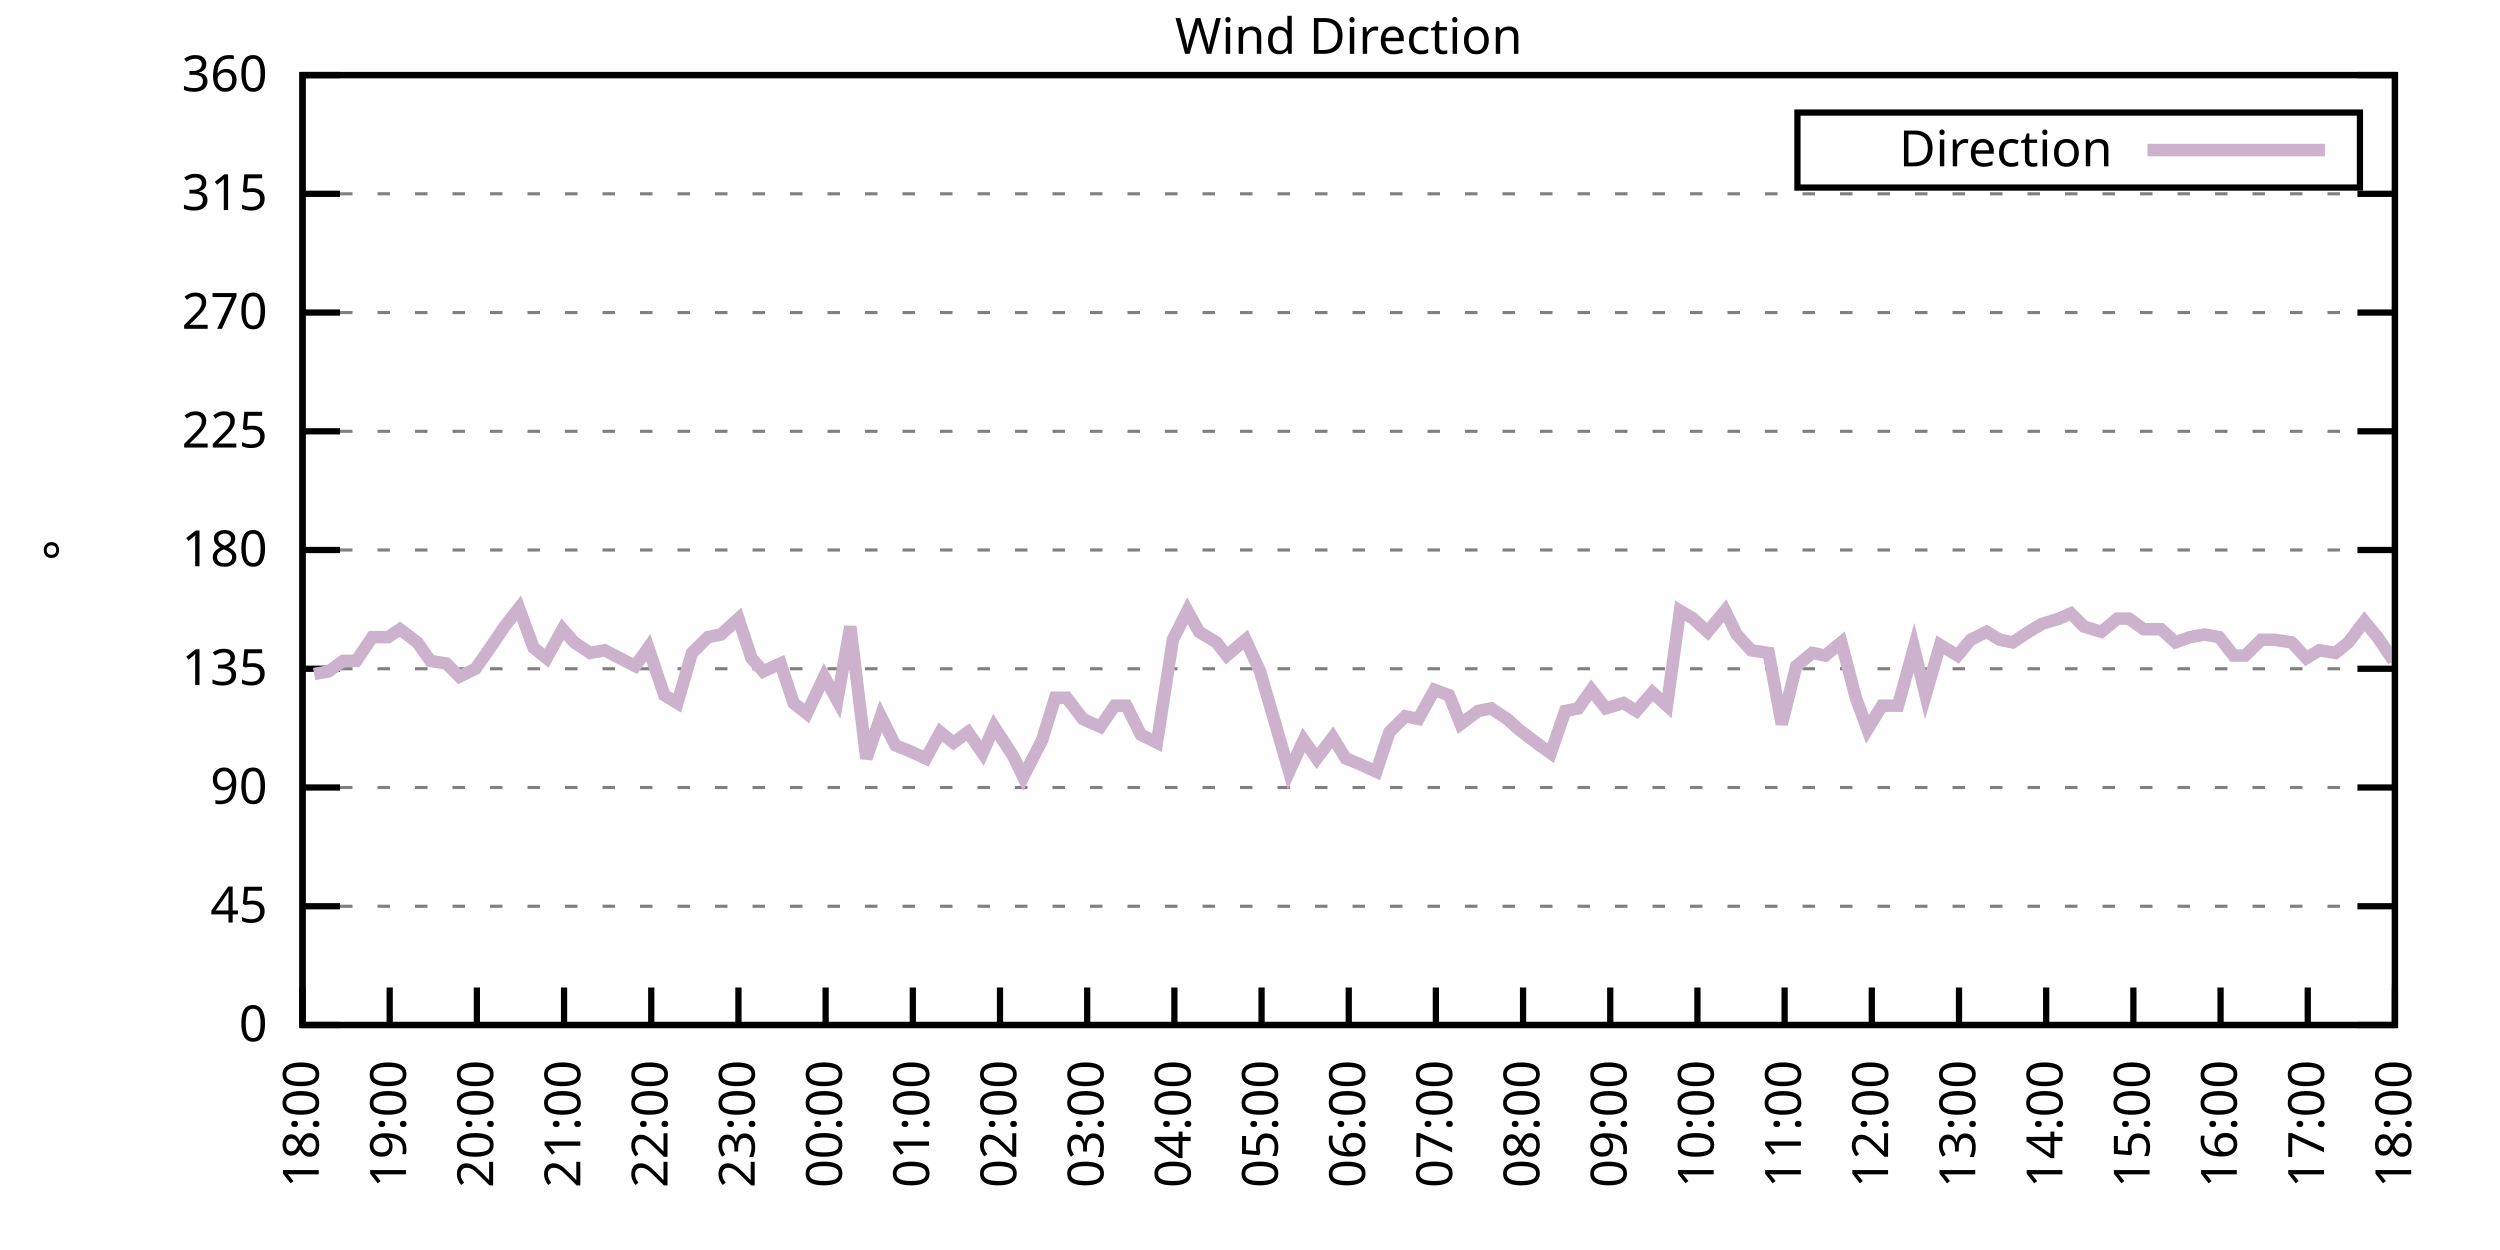
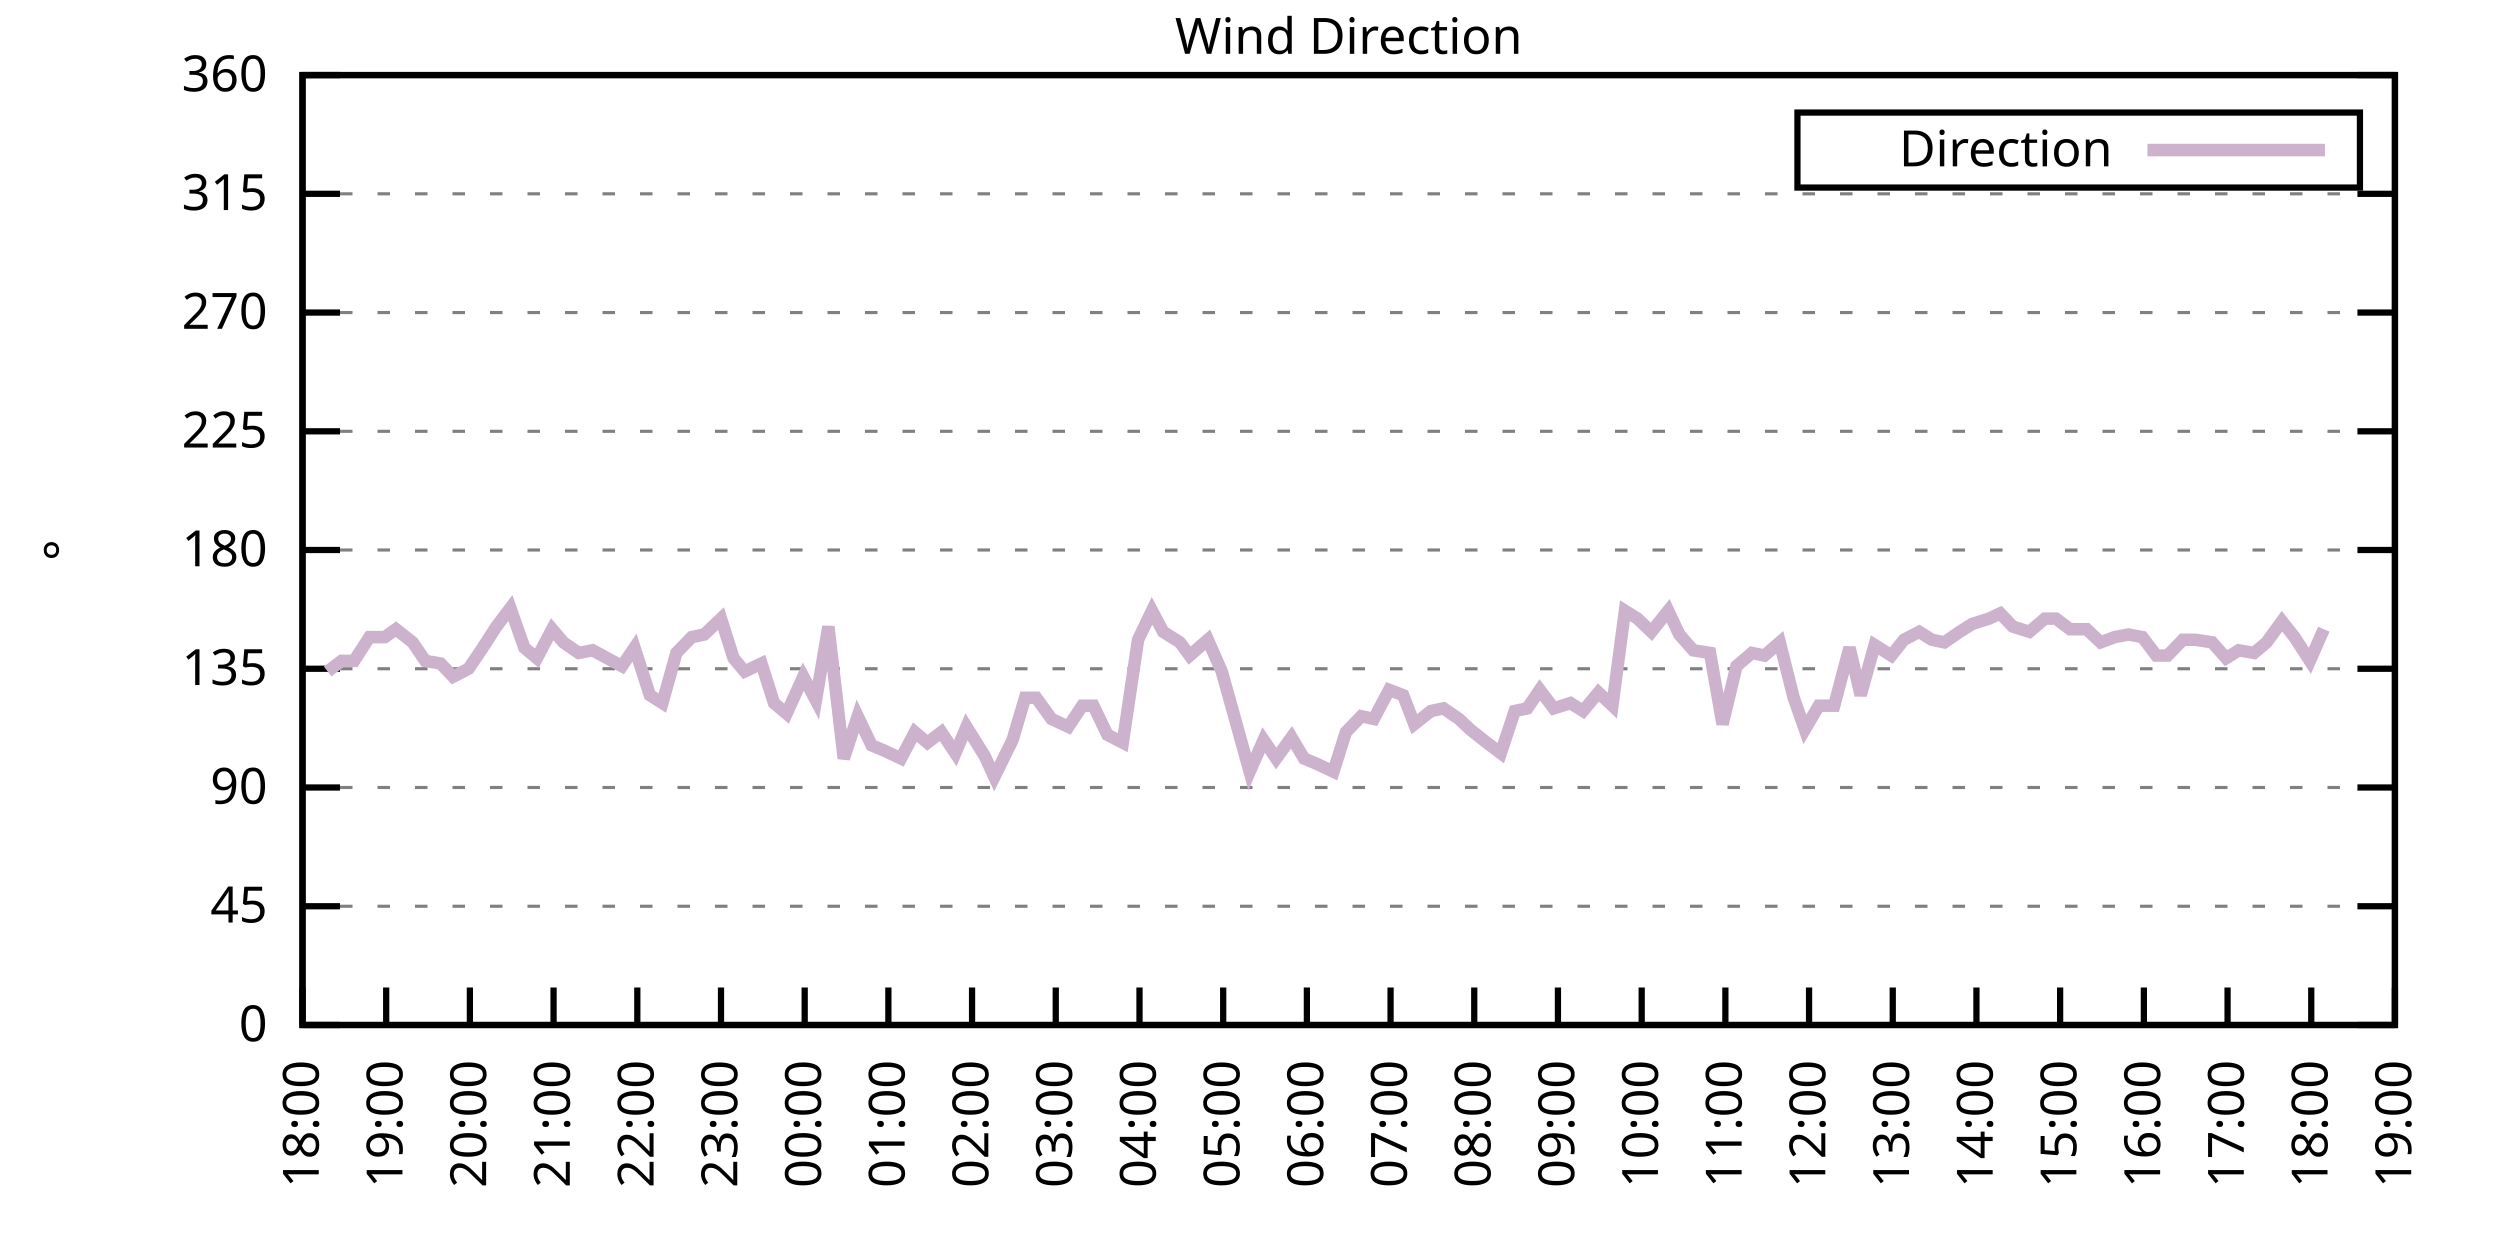
<svg xmlns="http://www.w3.org/2000/svg" xmlns:xlink="http://www.w3.org/1999/xlink" width="400" height="200" viewBox="0 0 400 200">
  <g id="gnuplot_canvas">
    <rect x="0" y="0" width="400" height="200" fill="none" />
    <defs>
      <circle id="gpDot" r="0.5" stroke-width="0.5" stroke="currentColor" />
      <path id="gpPt0" stroke-width="0.333" stroke="currentColor" d="M-1,0 h2 M0,-1 v2" />
      <path id="gpPt1" stroke-width="0.333" stroke="currentColor" d="M-1,-1 L1,1 M1,-1 L-1,1" />
      <path id="gpPt2" stroke-width="0.333" stroke="currentColor" d="M-1,0 L1,0 M0,-1 L0,1 M-1,-1 L1,1 M-1,1 L1,-1" />
      <rect id="gpPt3" stroke-width="0.333" stroke="currentColor" x="-1" y="-1" width="2" height="2" />
      <rect id="gpPt4" stroke-width="0.333" stroke="currentColor" fill="currentColor" x="-1" y="-1" width="2" height="2" />
      <circle id="gpPt5" stroke-width="0.333" stroke="currentColor" cx="0" cy="0" r="1" />
      <use xlink:href="#gpPt5" id="gpPt6" fill="currentColor" stroke="none" />
      <path id="gpPt7" stroke-width="0.333" stroke="currentColor" d="M0,-1.33 L-1.33,0.67 L1.33,0.67 z" />
      <use xlink:href="#gpPt7" id="gpPt8" fill="currentColor" stroke="none" />
      <use xlink:href="#gpPt7" id="gpPt9" stroke="currentColor" transform="rotate(180)" />
      <use xlink:href="#gpPt9" id="gpPt10" fill="currentColor" stroke="none" />
      <use xlink:href="#gpPt3" id="gpPt11" stroke="currentColor" transform="rotate(45)" />
      <use xlink:href="#gpPt11" id="gpPt12" fill="currentColor" stroke="none" />
      <path id="gpPt13" stroke-width="0.333" stroke="currentColor" d="M0,1.330 L1.265,0.411 L0.782,-1.067 L-0.782,-1.076 L-1.265,0.411 z" />
      <use xlink:href="#gpPt13" id="gpPt14" fill="currentColor" stroke="none" />
      <filter id="textbox" filterUnits="objectBoundingBox" x="0" y="0" height="1" width="1">
        <feFlood flood-color="white" flood-opacity="1" result="bgnd" />
        <feComposite in="SourceGraphic" in2="bgnd" operator="atop" />
      </filter>
      <filter id="greybox" filterUnits="objectBoundingBox" x="0" y="0" height="1" width="1">
        <feFlood flood-color="lightgrey" flood-opacity="1" result="grey" />
        <feComposite in="SourceGraphic" in2="grey" operator="atop" />
      </filter>
    </defs>
    <g fill="none" color="white" stroke="currentColor" stroke-width="1.00" stroke-linecap="butt" stroke-linejoin="miter">
</g>
    <g fill="none" color="black" stroke="currentColor" stroke-width="1.00" stroke-linecap="butt" stroke-linejoin="miter">
      <g stroke="none" shape-rendering="crispEdges">
        <polygon fill="rgb(255, 255, 255)" points="48.40,164.00 383.18,164.00 383.18,12.02 48.40,12.02 " />
      </g>
    </g>
    <g fill="none" color="black" stroke="currentColor" stroke-width="1.00" stroke-linecap="butt" stroke-linejoin="miter">
</g>
    <g fill="none" color="black" stroke="black" stroke-width="0.50" stroke-linecap="butt" stroke-linejoin="miter">
</g>
    <g fill="none" color="gray" stroke="currentColor" stroke-width="0.50" stroke-linecap="butt" stroke-linejoin="miter">
      <path stroke="gray" stroke-dasharray="2,4" class="gridline" d="M48.40,164.00 L383.19,164.00  " />
    </g>
    <g fill="none" color="gray" stroke="gray" stroke-width="1.00" stroke-linecap="butt" stroke-linejoin="miter">
</g>
    <g fill="none" color="black" stroke="currentColor" stroke-width="1.00" stroke-linecap="butt" stroke-linejoin="miter">
      <path stroke="black" d="M48.40,164.00 L54.40,164.00 M383.19,164.00 L377.19,164.00  " />
      <g transform="translate(42.80,166.60)" stroke="none" fill="black" font-family="Sans" font-size="8.00" text-anchor="end">
        <text>
          <tspan font-family="Sans"> 0</tspan>
        </text>
      </g>
    </g>
    <g fill="none" color="black" stroke="currentColor" stroke-width="1.00" stroke-linecap="butt" stroke-linejoin="miter">
</g>
    <g fill="none" color="black" stroke="black" stroke-width="0.50" stroke-linecap="butt" stroke-linejoin="miter">
</g>
    <g fill="none" color="gray" stroke="currentColor" stroke-width="0.50" stroke-linecap="butt" stroke-linejoin="miter">
      <path stroke="gray" stroke-dasharray="2,4" class="gridline" d="M48.40,145.00 L383.19,145.00  " />
    </g>
    <g fill="none" color="gray" stroke="gray" stroke-width="1.00" stroke-linecap="butt" stroke-linejoin="miter">
</g>
    <g fill="none" color="black" stroke="currentColor" stroke-width="1.00" stroke-linecap="butt" stroke-linejoin="miter">
      <path stroke="black" d="M48.40,145.00 L54.40,145.00 M383.19,145.00 L377.19,145.00  " />
      <g transform="translate(42.80,147.60)" stroke="none" fill="black" font-family="Sans" font-size="8.00" text-anchor="end">
        <text>
          <tspan font-family="Sans"> 45</tspan>
        </text>
      </g>
    </g>
    <g fill="none" color="black" stroke="currentColor" stroke-width="1.00" stroke-linecap="butt" stroke-linejoin="miter">
</g>
    <g fill="none" color="black" stroke="black" stroke-width="0.50" stroke-linecap="butt" stroke-linejoin="miter">
</g>
    <g fill="none" color="gray" stroke="currentColor" stroke-width="0.50" stroke-linecap="butt" stroke-linejoin="miter">
      <path stroke="gray" stroke-dasharray="2,4" class="gridline" d="M48.40,126.00 L383.19,126.00  " />
    </g>
    <g fill="none" color="gray" stroke="gray" stroke-width="1.00" stroke-linecap="butt" stroke-linejoin="miter">
</g>
    <g fill="none" color="black" stroke="currentColor" stroke-width="1.00" stroke-linecap="butt" stroke-linejoin="miter">
      <path stroke="black" d="M48.40,126.00 L54.40,126.00 M383.19,126.00 L377.19,126.00  " />
      <g transform="translate(42.80,128.60)" stroke="none" fill="black" font-family="Sans" font-size="8.00" text-anchor="end">
        <text>
          <tspan font-family="Sans"> 90</tspan>
        </text>
      </g>
    </g>
    <g fill="none" color="black" stroke="currentColor" stroke-width="1.00" stroke-linecap="butt" stroke-linejoin="miter">
</g>
    <g fill="none" color="black" stroke="black" stroke-width="0.50" stroke-linecap="butt" stroke-linejoin="miter">
</g>
    <g fill="none" color="gray" stroke="currentColor" stroke-width="0.50" stroke-linecap="butt" stroke-linejoin="miter">
      <path stroke="gray" stroke-dasharray="2,4" class="gridline" d="M48.40,107.00 L383.19,107.00  " />
    </g>
    <g fill="none" color="gray" stroke="gray" stroke-width="1.00" stroke-linecap="butt" stroke-linejoin="miter">
</g>
    <g fill="none" color="black" stroke="currentColor" stroke-width="1.00" stroke-linecap="butt" stroke-linejoin="miter">
      <path stroke="black" d="M48.40,107.00 L54.40,107.00 M383.19,107.00 L377.19,107.00  " />
      <g transform="translate(42.80,109.60)" stroke="none" fill="black" font-family="Sans" font-size="8.00" text-anchor="end">
        <text>
          <tspan font-family="Sans"> 135</tspan>
        </text>
      </g>
    </g>
    <g fill="none" color="black" stroke="currentColor" stroke-width="1.00" stroke-linecap="butt" stroke-linejoin="miter">
</g>
    <g fill="none" color="black" stroke="black" stroke-width="0.50" stroke-linecap="butt" stroke-linejoin="miter">
</g>
    <g fill="none" color="gray" stroke="currentColor" stroke-width="0.50" stroke-linecap="butt" stroke-linejoin="miter">
      <path stroke="gray" stroke-dasharray="2,4" class="gridline" d="M48.40,88.00 L383.19,88.00  " />
    </g>
    <g fill="none" color="gray" stroke="gray" stroke-width="1.00" stroke-linecap="butt" stroke-linejoin="miter">
</g>
    <g fill="none" color="black" stroke="currentColor" stroke-width="1.00" stroke-linecap="butt" stroke-linejoin="miter">
      <path stroke="black" d="M48.40,88.00 L54.40,88.00 M383.19,88.00 L377.19,88.00  " />
      <g transform="translate(42.80,90.60)" stroke="none" fill="black" font-family="Sans" font-size="8.00" text-anchor="end">
        <text>
          <tspan font-family="Sans"> 180</tspan>
        </text>
      </g>
    </g>
    <g fill="none" color="black" stroke="currentColor" stroke-width="1.00" stroke-linecap="butt" stroke-linejoin="miter">
</g>
    <g fill="none" color="black" stroke="black" stroke-width="0.50" stroke-linecap="butt" stroke-linejoin="miter">
</g>
    <g fill="none" color="gray" stroke="currentColor" stroke-width="0.50" stroke-linecap="butt" stroke-linejoin="miter">
      <path stroke="gray" stroke-dasharray="2,4" class="gridline" d="M48.40,69.01 L383.19,69.01  " />
    </g>
    <g fill="none" color="gray" stroke="gray" stroke-width="1.00" stroke-linecap="butt" stroke-linejoin="miter">
</g>
    <g fill="none" color="black" stroke="currentColor" stroke-width="1.00" stroke-linecap="butt" stroke-linejoin="miter">
      <path stroke="black" d="M48.40,69.01 L54.40,69.01 M383.19,69.01 L377.19,69.01  " />
      <g transform="translate(42.80,71.61)" stroke="none" fill="black" font-family="Sans" font-size="8.00" text-anchor="end">
        <text>
          <tspan font-family="Sans"> 225</tspan>
        </text>
      </g>
    </g>
    <g fill="none" color="black" stroke="currentColor" stroke-width="1.00" stroke-linecap="butt" stroke-linejoin="miter">
</g>
    <g fill="none" color="black" stroke="black" stroke-width="0.50" stroke-linecap="butt" stroke-linejoin="miter">
</g>
    <g fill="none" color="gray" stroke="currentColor" stroke-width="0.50" stroke-linecap="butt" stroke-linejoin="miter">
      <path stroke="gray" stroke-dasharray="2,4" class="gridline" d="M48.40,50.01 L383.19,50.01  " />
    </g>
    <g fill="none" color="gray" stroke="gray" stroke-width="1.00" stroke-linecap="butt" stroke-linejoin="miter">
</g>
    <g fill="none" color="black" stroke="currentColor" stroke-width="1.00" stroke-linecap="butt" stroke-linejoin="miter">
      <path stroke="black" d="M48.40,50.01 L54.40,50.01 M383.19,50.01 L377.19,50.01  " />
      <g transform="translate(42.80,52.61)" stroke="none" fill="black" font-family="Sans" font-size="8.00" text-anchor="end">
        <text>
          <tspan font-family="Sans"> 270</tspan>
        </text>
      </g>
    </g>
    <g fill="none" color="black" stroke="currentColor" stroke-width="1.00" stroke-linecap="butt" stroke-linejoin="miter">
</g>
    <g fill="none" color="black" stroke="black" stroke-width="0.50" stroke-linecap="butt" stroke-linejoin="miter">
</g>
    <g fill="none" color="gray" stroke="currentColor" stroke-width="0.50" stroke-linecap="butt" stroke-linejoin="miter">
      <path stroke="gray" stroke-dasharray="2,4" class="gridline" d="M48.40,31.01 L383.19,31.01  " />
    </g>
    <g fill="none" color="gray" stroke="gray" stroke-width="1.00" stroke-linecap="butt" stroke-linejoin="miter">
</g>
    <g fill="none" color="black" stroke="currentColor" stroke-width="1.00" stroke-linecap="butt" stroke-linejoin="miter">
      <path stroke="black" d="M48.40,31.01 L54.40,31.01 M383.19,31.01 L377.19,31.01  " />
      <g transform="translate(42.80,33.61)" stroke="none" fill="black" font-family="Sans" font-size="8.00" text-anchor="end">
        <text>
          <tspan font-family="Sans"> 315</tspan>
        </text>
      </g>
    </g>
    <g fill="none" color="black" stroke="currentColor" stroke-width="1.00" stroke-linecap="butt" stroke-linejoin="miter">
</g>
    <g fill="none" color="black" stroke="black" stroke-width="0.50" stroke-linecap="butt" stroke-linejoin="miter">
</g>
    <g fill="none" color="gray" stroke="currentColor" stroke-width="0.50" stroke-linecap="butt" stroke-linejoin="miter">
      <path stroke="gray" stroke-dasharray="2,4" class="gridline" d="M48.40,12.01 L383.19,12.01  " />
    </g>
    <g fill="none" color="gray" stroke="gray" stroke-width="1.00" stroke-linecap="butt" stroke-linejoin="miter">
</g>
    <g fill="none" color="black" stroke="currentColor" stroke-width="1.00" stroke-linecap="butt" stroke-linejoin="miter">
      <path stroke="black" d="M48.40,12.01 L54.40,12.01 M383.19,12.01 L377.19,12.01  " />
      <g transform="translate(42.80,14.61)" stroke="none" fill="black" font-family="Sans" font-size="8.00" text-anchor="end">
        <text>
          <tspan font-family="Sans"> 360</tspan>
        </text>
      </g>
    </g>
    <g fill="none" color="black" stroke="currentColor" stroke-width="1.00" stroke-linecap="butt" stroke-linejoin="miter">
      <path stroke="black" d="M48.40,164.00 L48.40,158.00  " />
      <g transform="translate(51.00,169.60) rotate(270.00)" stroke="none" fill="black" font-family="Sans" font-size="8.00" text-anchor="end">
        <text>
          <tspan font-family="Sans">18:00</tspan>
        </text>
      </g>
    </g>
    <g fill="none" color="black" stroke="currentColor" stroke-width="1.00" stroke-linecap="butt" stroke-linejoin="miter">
-       <path stroke="black" d="M62.35,164.00 L62.35,158.00  " />
-       <g transform="translate(64.95,169.60) rotate(270.00)" stroke="none" fill="black" font-family="Sans" font-size="8.00" text-anchor="end">
+       <path stroke="black" d="M61.79,164.00 L61.79,158.00  " />
+       <g transform="translate(64.39,169.60) rotate(270.00)" stroke="none" fill="black" font-family="Sans" font-size="8.00" text-anchor="end">
        <text>
          <tspan font-family="Sans">19:00</tspan>
        </text>
      </g>
    </g>
    <g fill="none" color="black" stroke="currentColor" stroke-width="1.00" stroke-linecap="butt" stroke-linejoin="miter">
-       <path stroke="black" d="M76.30,164.00 L76.30,158.00  " />
-       <g transform="translate(78.90,169.60) rotate(270.00)" stroke="none" fill="black" font-family="Sans" font-size="8.00" text-anchor="end">
+       <path stroke="black" d="M75.18,164.00 L75.18,158.00  " />
+       <g transform="translate(77.78,169.60) rotate(270.00)" stroke="none" fill="black" font-family="Sans" font-size="8.00" text-anchor="end">
        <text>
          <tspan font-family="Sans">20:00</tspan>
        </text>
      </g>
    </g>
    <g fill="none" color="black" stroke="currentColor" stroke-width="1.00" stroke-linecap="butt" stroke-linejoin="miter">
-       <path stroke="black" d="M90.25,164.00 L90.25,158.00  " />
-       <g transform="translate(92.85,169.60) rotate(270.00)" stroke="none" fill="black" font-family="Sans" font-size="8.00" text-anchor="end">
+       <path stroke="black" d="M88.57,164.00 L88.57,158.00  " />
+       <g transform="translate(91.17,169.60) rotate(270.00)" stroke="none" fill="black" font-family="Sans" font-size="8.00" text-anchor="end">
        <text>
          <tspan font-family="Sans">21:00</tspan>
        </text>
      </g>
    </g>
    <g fill="none" color="black" stroke="currentColor" stroke-width="1.00" stroke-linecap="butt" stroke-linejoin="miter">
-       <path stroke="black" d="M104.20,164.00 L104.20,158.00  " />
-       <g transform="translate(106.80,169.60) rotate(270.00)" stroke="none" fill="black" font-family="Sans" font-size="8.00" text-anchor="end">
+       <path stroke="black" d="M101.97,164.00 L101.97,158.00  " />
+       <g transform="translate(104.57,169.60) rotate(270.00)" stroke="none" fill="black" font-family="Sans" font-size="8.00" text-anchor="end">
        <text>
          <tspan font-family="Sans">22:00</tspan>
        </text>
      </g>
    </g>
    <g fill="none" color="black" stroke="currentColor" stroke-width="1.00" stroke-linecap="butt" stroke-linejoin="miter">
-       <path stroke="black" d="M118.15,164.00 L118.15,158.00  " />
-       <g transform="translate(120.75,169.60) rotate(270.00)" stroke="none" fill="black" font-family="Sans" font-size="8.00" text-anchor="end">
+       <path stroke="black" d="M115.36,164.00 L115.36,158.00  " />
+       <g transform="translate(117.96,169.60) rotate(270.00)" stroke="none" fill="black" font-family="Sans" font-size="8.00" text-anchor="end">
        <text>
          <tspan font-family="Sans">23:00</tspan>
        </text>
      </g>
    </g>
    <g fill="none" color="black" stroke="currentColor" stroke-width="1.00" stroke-linecap="butt" stroke-linejoin="miter">
-       <path stroke="black" d="M132.10,164.00 L132.10,158.00  " />
-       <g transform="translate(134.70,169.60) rotate(270.00)" stroke="none" fill="black" font-family="Sans" font-size="8.00" text-anchor="end">
+       <path stroke="black" d="M128.75,164.00 L128.75,158.00  " />
+       <g transform="translate(131.35,169.60) rotate(270.00)" stroke="none" fill="black" font-family="Sans" font-size="8.00" text-anchor="end">
        <text>
          <tspan font-family="Sans">00:00</tspan>
        </text>
      </g>
    </g>
    <g fill="none" color="black" stroke="currentColor" stroke-width="1.00" stroke-linecap="butt" stroke-linejoin="miter">
-       <path stroke="black" d="M146.05,164.00 L146.05,158.00  " />
-       <g transform="translate(148.65,169.60) rotate(270.00)" stroke="none" fill="black" font-family="Sans" font-size="8.00" text-anchor="end">
+       <path stroke="black" d="M142.14,164.00 L142.14,158.00  " />
+       <g transform="translate(144.74,169.60) rotate(270.00)" stroke="none" fill="black" font-family="Sans" font-size="8.00" text-anchor="end">
        <text>
          <tspan font-family="Sans">01:00</tspan>
        </text>
      </g>
    </g>
    <g fill="none" color="black" stroke="currentColor" stroke-width="1.00" stroke-linecap="butt" stroke-linejoin="miter">
-       <path stroke="black" d="M160.00,164.00 L160.00,158.00  " />
-       <g transform="translate(162.60,169.60) rotate(270.00)" stroke="none" fill="black" font-family="Sans" font-size="8.00" text-anchor="end">
+       <path stroke="black" d="M155.53,164.00 L155.53,158.00  " />
+       <g transform="translate(158.13,169.60) rotate(270.00)" stroke="none" fill="black" font-family="Sans" font-size="8.00" text-anchor="end">
        <text>
          <tspan font-family="Sans">02:00</tspan>
        </text>
      </g>
    </g>
    <g fill="none" color="black" stroke="currentColor" stroke-width="1.00" stroke-linecap="butt" stroke-linejoin="miter">
-       <path stroke="black" d="M173.95,164.00 L173.95,158.00  " />
-       <g transform="translate(176.55,169.60) rotate(270.00)" stroke="none" fill="black" font-family="Sans" font-size="8.00" text-anchor="end">
+       <path stroke="black" d="M168.92,164.00 L168.92,158.00  " />
+       <g transform="translate(171.52,169.60) rotate(270.00)" stroke="none" fill="black" font-family="Sans" font-size="8.00" text-anchor="end">
        <text>
          <tspan font-family="Sans">03:00</tspan>
        </text>
      </g>
    </g>
    <g fill="none" color="black" stroke="currentColor" stroke-width="1.00" stroke-linecap="butt" stroke-linejoin="miter">
-       <path stroke="black" d="M187.90,164.00 L187.90,158.00  " />
-       <g transform="translate(190.50,169.60) rotate(270.00)" stroke="none" fill="black" font-family="Sans" font-size="8.00" text-anchor="end">
+       <path stroke="black" d="M182.32,164.00 L182.32,158.00  " />
+       <g transform="translate(184.92,169.60) rotate(270.00)" stroke="none" fill="black" font-family="Sans" font-size="8.00" text-anchor="end">
        <text>
          <tspan font-family="Sans">04:00</tspan>
        </text>
      </g>
    </g>
    <g fill="none" color="black" stroke="currentColor" stroke-width="1.00" stroke-linecap="butt" stroke-linejoin="miter">
-       <path stroke="black" d="M201.85,164.00 L201.85,158.00  " />
-       <g transform="translate(204.45,169.60) rotate(270.00)" stroke="none" fill="black" font-family="Sans" font-size="8.00" text-anchor="end">
+       <path stroke="black" d="M195.71,164.00 L195.71,158.00  " />
+       <g transform="translate(198.31,169.60) rotate(270.00)" stroke="none" fill="black" font-family="Sans" font-size="8.00" text-anchor="end">
        <text>
          <tspan font-family="Sans">05:00</tspan>
        </text>
      </g>
    </g>
    <g fill="none" color="black" stroke="currentColor" stroke-width="1.00" stroke-linecap="butt" stroke-linejoin="miter">
-       <path stroke="black" d="M215.80,164.00 L215.80,158.00  " />
-       <g transform="translate(218.40,169.60) rotate(270.00)" stroke="none" fill="black" font-family="Sans" font-size="8.00" text-anchor="end">
+       <path stroke="black" d="M209.10,164.00 L209.10,158.00  " />
+       <g transform="translate(211.70,169.60) rotate(270.00)" stroke="none" fill="black" font-family="Sans" font-size="8.00" text-anchor="end">
        <text>
          <tspan font-family="Sans">06:00</tspan>
        </text>
      </g>
    </g>
    <g fill="none" color="black" stroke="currentColor" stroke-width="1.00" stroke-linecap="butt" stroke-linejoin="miter">
-       <path stroke="black" d="M229.74,164.00 L229.74,158.00  " />
-       <g transform="translate(232.34,169.60) rotate(270.00)" stroke="none" fill="black" font-family="Sans" font-size="8.00" text-anchor="end">
+       <path stroke="black" d="M222.49,164.00 L222.49,158.00  " />
+       <g transform="translate(225.09,169.60) rotate(270.00)" stroke="none" fill="black" font-family="Sans" font-size="8.00" text-anchor="end">
        <text>
          <tspan font-family="Sans">07:00</tspan>
        </text>
      </g>
    </g>
    <g fill="none" color="black" stroke="currentColor" stroke-width="1.00" stroke-linecap="butt" stroke-linejoin="miter">
-       <path stroke="black" d="M243.69,164.00 L243.69,158.00  " />
-       <g transform="translate(246.29,169.60) rotate(270.00)" stroke="none" fill="black" font-family="Sans" font-size="8.00" text-anchor="end">
+       <path stroke="black" d="M235.88,164.00 L235.88,158.00  " />
+       <g transform="translate(238.48,169.60) rotate(270.00)" stroke="none" fill="black" font-family="Sans" font-size="8.00" text-anchor="end">
        <text>
          <tspan font-family="Sans">08:00</tspan>
        </text>
      </g>
    </g>
    <g fill="none" color="black" stroke="currentColor" stroke-width="1.00" stroke-linecap="butt" stroke-linejoin="miter">
-       <path stroke="black" d="M257.64,164.00 L257.64,158.00  " />
-       <g transform="translate(260.24,169.60) rotate(270.00)" stroke="none" fill="black" font-family="Sans" font-size="8.00" text-anchor="end">
+       <path stroke="black" d="M249.27,164.00 L249.27,158.00  " />
+       <g transform="translate(251.87,169.60) rotate(270.00)" stroke="none" fill="black" font-family="Sans" font-size="8.00" text-anchor="end">
        <text>
          <tspan font-family="Sans">09:00</tspan>
        </text>
      </g>
    </g>
    <g fill="none" color="black" stroke="currentColor" stroke-width="1.00" stroke-linecap="butt" stroke-linejoin="miter">
-       <path stroke="black" d="M271.59,164.00 L271.59,158.00  " />
-       <g transform="translate(274.19,169.60) rotate(270.00)" stroke="none" fill="black" font-family="Sans" font-size="8.00" text-anchor="end">
+       <path stroke="black" d="M262.67,164.00 L262.67,158.00  " />
+       <g transform="translate(265.27,169.60) rotate(270.00)" stroke="none" fill="black" font-family="Sans" font-size="8.00" text-anchor="end">
        <text>
          <tspan font-family="Sans">10:00</tspan>
        </text>
      </g>
    </g>
    <g fill="none" color="black" stroke="currentColor" stroke-width="1.00" stroke-linecap="butt" stroke-linejoin="miter">
-       <path stroke="black" d="M285.54,164.00 L285.54,158.00  " />
-       <g transform="translate(288.14,169.60) rotate(270.00)" stroke="none" fill="black" font-family="Sans" font-size="8.00" text-anchor="end">
+       <path stroke="black" d="M276.06,164.00 L276.06,158.00  " />
+       <g transform="translate(278.66,169.60) rotate(270.00)" stroke="none" fill="black" font-family="Sans" font-size="8.00" text-anchor="end">
        <text>
          <tspan font-family="Sans">11:00</tspan>
        </text>
      </g>
    </g>
    <g fill="none" color="black" stroke="currentColor" stroke-width="1.00" stroke-linecap="butt" stroke-linejoin="miter">
-       <path stroke="black" d="M299.49,164.00 L299.49,158.00  " />
-       <g transform="translate(302.09,169.60) rotate(270.00)" stroke="none" fill="black" font-family="Sans" font-size="8.00" text-anchor="end">
+       <path stroke="black" d="M289.45,164.00 L289.45,158.00  " />
+       <g transform="translate(292.05,169.60) rotate(270.00)" stroke="none" fill="black" font-family="Sans" font-size="8.00" text-anchor="end">
        <text>
          <tspan font-family="Sans">12:00</tspan>
        </text>
      </g>
    </g>
    <g fill="none" color="black" stroke="currentColor" stroke-width="1.00" stroke-linecap="butt" stroke-linejoin="miter">
-       <path stroke="black" d="M313.44,164.00 L313.44,158.00  " />
-       <g transform="translate(316.04,169.60) rotate(270.00)" stroke="none" fill="black" font-family="Sans" font-size="8.00" text-anchor="end">
+       <path stroke="black" d="M302.84,164.00 L302.84,158.00  " />
+       <g transform="translate(305.44,169.60) rotate(270.00)" stroke="none" fill="black" font-family="Sans" font-size="8.00" text-anchor="end">
        <text>
          <tspan font-family="Sans">13:00</tspan>
        </text>
      </g>
    </g>
    <g fill="none" color="black" stroke="currentColor" stroke-width="1.00" stroke-linecap="butt" stroke-linejoin="miter">
-       <path stroke="black" d="M327.39,164.00 L327.39,158.00  " />
-       <g transform="translate(329.99,169.60) rotate(270.00)" stroke="none" fill="black" font-family="Sans" font-size="8.00" text-anchor="end">
+       <path stroke="black" d="M316.23,164.00 L316.23,158.00  " />
+       <g transform="translate(318.83,169.60) rotate(270.00)" stroke="none" fill="black" font-family="Sans" font-size="8.00" text-anchor="end">
        <text>
          <tspan font-family="Sans">14:00</tspan>
        </text>
      </g>
    </g>
    <g fill="none" color="black" stroke="currentColor" stroke-width="1.00" stroke-linecap="butt" stroke-linejoin="miter">
-       <path stroke="black" d="M341.34,164.00 L341.34,158.00  " />
-       <g transform="translate(343.94,169.60) rotate(270.00)" stroke="none" fill="black" font-family="Sans" font-size="8.00" text-anchor="end">
+       <path stroke="black" d="M329.62,164.00 L329.62,158.00  " />
+       <g transform="translate(332.22,169.60) rotate(270.00)" stroke="none" fill="black" font-family="Sans" font-size="8.00" text-anchor="end">
        <text>
          <tspan font-family="Sans">15:00</tspan>
        </text>
      </g>
    </g>
    <g fill="none" color="black" stroke="currentColor" stroke-width="1.00" stroke-linecap="butt" stroke-linejoin="miter">
-       <path stroke="black" d="M355.29,164.00 L355.29,158.00  " />
-       <g transform="translate(357.89,169.60) rotate(270.00)" stroke="none" fill="black" font-family="Sans" font-size="8.00" text-anchor="end">
+       <path stroke="black" d="M343.02,164.00 L343.02,158.00  " />
+       <g transform="translate(345.62,169.60) rotate(270.00)" stroke="none" fill="black" font-family="Sans" font-size="8.00" text-anchor="end">
        <text>
          <tspan font-family="Sans">16:00</tspan>
        </text>
      </g>
    </g>
    <g fill="none" color="black" stroke="currentColor" stroke-width="1.00" stroke-linecap="butt" stroke-linejoin="miter">
-       <path stroke="black" d="M369.24,164.00 L369.24,158.00  " />
-       <g transform="translate(371.84,169.60) rotate(270.00)" stroke="none" fill="black" font-family="Sans" font-size="8.00" text-anchor="end">
+       <path stroke="black" d="M356.41,164.00 L356.41,158.00  " />
+       <g transform="translate(359.01,169.60) rotate(270.00)" stroke="none" fill="black" font-family="Sans" font-size="8.00" text-anchor="end">
        <text>
          <tspan font-family="Sans">17:00</tspan>
+         </text>
+       </g>
+     </g>
+     <g fill="none" color="black" stroke="currentColor" stroke-width="1.00" stroke-linecap="butt" stroke-linejoin="miter">
+       <path stroke="black" d="M369.80,164.00 L369.80,158.00  " />
+       <g transform="translate(372.40,169.60) rotate(270.00)" stroke="none" fill="black" font-family="Sans" font-size="8.00" text-anchor="end">
+         <text>
+           <tspan font-family="Sans">18:00</tspan>
        </text>
      </g>
    </g>
    <g fill="none" color="black" stroke="currentColor" stroke-width="1.00" stroke-linecap="butt" stroke-linejoin="miter">
      <path stroke="black" d="M383.19,164.00 L383.19,158.00  " />
      <g transform="translate(385.79,169.60) rotate(270.00)" stroke="none" fill="black" font-family="Sans" font-size="8.00" text-anchor="end">
        <text>
-           <tspan font-family="Sans">18:00</tspan>
+           <tspan font-family="Sans">19:00</tspan>
        </text>
      </g>
    </g>
    <g fill="none" color="black" stroke="currentColor" stroke-width="1.00" stroke-linecap="butt" stroke-linejoin="miter">
</g>
    <g fill="none" color="black" stroke="currentColor" stroke-width="1.00" stroke-linecap="butt" stroke-linejoin="miter">
      <path stroke="black" d="M48.40,12.01 L48.40,164.00 L383.19,164.00 L383.19,12.01 L48.40,12.01 Z  " />
    </g>
    <g fill="none" color="black" stroke="currentColor" stroke-width="1.00" stroke-linecap="butt" stroke-linejoin="miter">
</g>
    <g fill="none" color="black" stroke="currentColor" stroke-width="1.00" stroke-linecap="butt" stroke-linejoin="miter">
      <path stroke="black" d="M287.59,30.01 L287.59,18.01 L377.59,18.01 L377.59,30.01 L287.59,30.01 Z  " />
    </g>
    <g id="Wind_direction_plot_1">
      <g fill="none" color="white" stroke="black" stroke-width="2.00" stroke-linecap="butt" stroke-linejoin="miter">
</g>
      <g fill="none" color="black" stroke="currentColor" stroke-width="2.00" stroke-linecap="butt" stroke-linejoin="miter">
        <g transform="translate(337.99,26.61)" stroke="none" fill="black" font-family="Sans" font-size="8.00" text-anchor="end">
          <text>
            <tspan font-family="Sans">Direction</tspan>
          </text>
        </g>
      </g>
      <g fill="none" color="black" stroke="currentColor" stroke-width="2.00" stroke-linecap="butt" stroke-linejoin="miter">
-         <path stroke="rgb(204, 178, 204)" d="M343.59,24.01 L371.99,24.01 M50.26,107.85 L52.58,107.43 L54.91,105.74 L57.00,105.74 L59.56,101.94 L62.12,101.94   L63.98,100.67 L66.77,102.78 L68.86,105.74 L71.42,106.16 L73.51,108.27 L76.07,107.00 L78.16,104.05 L80.72,100.25   L83.04,97.29 L85.37,103.63 L87.46,105.31 L90.02,100.67 L91.88,102.78 L94.43,104.47 L96.76,104.05 L101.64,106.58   L103.73,103.63 L106.29,111.23 L108.38,112.49 L110.71,104.47 L113.27,101.94 L115.36,101.52 L118.15,98.98 L120.24,105.31   L122.10,107.43 L124.89,106.16 L126.98,112.49 L129.08,114.18 L131.87,108.27 L133.96,112.07 L136.05,100.25 L138.61,121.36   L140.93,114.60 L143.26,119.25 L145.35,120.09 L148.14,121.36 L150.46,117.14 L152.56,118.83 L154.88,117.14 L157.21,120.51   L159.07,116.29 L162.09,120.94 L163.72,124.31 L166.74,118.40 L168.83,111.65 L170.69,111.65 L173.25,115.03 L176.04,116.29   L178.36,112.91 L180.22,112.91 L182.55,117.56 L185.11,118.83 L187.66,102.36 L189.99,97.72 L191.85,101.09 L194.64,102.78   L196.27,104.89 L199.29,102.36 L201.61,107.43 L203.94,115.45 L206.26,123.47 L208.59,118.40 L210.68,121.36 L213.24,117.98   L215.33,121.36 L217.42,122.20 L220.21,123.47 L222.30,117.14 L224.86,114.60 L226.95,115.03 L229.51,110.38 L231.84,111.23   L233.70,115.87 L236.49,113.76 L238.58,113.34 L241.14,115.03 L243.00,116.71 L245.79,118.83 L248.11,120.51 L250.44,113.76   L252.53,113.34 L254.62,110.38 L256.95,113.34 L259.74,112.49 L261.83,113.76 L264.39,110.80 L266.71,112.91 L268.80,97.72   L270.90,98.98 L273.22,101.09 L276.01,97.72 L277.87,101.52 L280.20,104.05 L282.99,104.47 L285.08,115.87 L287.40,106.58   L289.96,104.47 L292.05,104.89 L294.61,102.78 L296.94,111.65 L298.80,116.71 L301.12,112.91 L303.68,112.91 L306.23,103.63   L308.09,111.23 L310.42,103.20 L313.21,104.89 L315.30,102.36 L317.86,101.09 L319.95,102.36 L322.04,102.78 L324.60,101.09   L326.69,99.83 L329.48,98.98 L331.34,98.14 L333.44,100.25 L336.23,101.09 L338.78,98.98 L340.64,98.98 L342.97,100.67   L345.76,100.67 L348.08,102.78 L350.41,101.94 L352.73,101.52 L355.06,101.94 L357.38,104.89 L359.24,104.89 L361.80,102.36   L363.89,102.36 L366.68,102.78 L369.01,105.31 L371.10,104.05 L373.66,104.47 L375.75,102.78 L378.31,99.40 L380.40,101.94   L382.96,105.74  " />
+         <path stroke="rgb(204, 178, 204)" d="M343.59,24.01 L371.99,24.01 M52.42,107.43 L54.65,105.74 L56.66,105.74 L59.11,101.94 L61.57,101.94 L63.35,100.67   L66.03,102.78 L68.04,105.74 L70.50,106.16 L72.50,108.27 L74.96,107.00 L76.97,104.05 L79.42,100.25 L81.66,97.29   L83.89,103.63 L85.90,105.31 L88.35,100.67 L90.14,102.78 L92.59,104.47 L94.82,104.05 L99.51,106.58 L101.52,103.63   L103.98,111.23 L105.98,112.49 L108.22,104.47 L110.67,101.94 L112.68,101.52 L115.36,98.98 L117.37,105.31 L119.15,107.43   L121.83,106.16 L123.84,112.49 L125.85,114.18 L128.53,108.27 L130.54,112.07 L132.54,100.25 L135.00,121.36 L137.23,114.60   L139.46,119.25 L141.47,120.09 L144.15,121.36 L146.38,117.14 L148.39,118.83 L150.62,117.14 L152.85,120.51 L154.64,116.29   L157.54,120.94 L159.10,124.31 L162.01,118.40 L164.01,111.65 L165.80,111.65 L168.25,115.03 L170.93,116.29 L173.17,112.91   L174.95,112.91 L177.18,117.56 L179.64,118.83 L182.09,102.36 L184.32,97.72 L186.11,101.09 L188.79,102.78 L190.35,104.89   L193.25,102.36 L195.48,107.43 L197.72,115.45 L199.95,123.47 L202.18,118.40 L204.19,121.36 L206.64,117.98 L208.65,121.36   L210.66,122.20 L213.34,123.47 L215.35,117.14 L217.80,114.60 L219.81,115.03 L222.27,110.38 L224.50,111.23 L226.29,115.87   L228.96,113.76 L230.97,113.34 L233.43,115.03 L235.21,116.71 L237.89,118.83 L240.12,120.51 L242.36,113.76 L244.36,113.34   L246.37,110.38 L248.60,113.34 L251.28,112.49 L253.29,113.76 L255.75,110.80 L257.98,112.91 L259.99,97.72 L262.00,98.98   L264.23,101.09 L266.91,97.72 L268.69,101.52 L270.92,104.05 L273.60,104.47 L275.61,115.87 L277.84,106.58 L280.30,104.47   L282.31,104.89 L284.76,102.78 L286.99,111.65 L288.78,116.71 L291.01,112.91 L293.47,112.91 L295.92,103.63 L297.71,111.23   L299.94,103.20 L302.62,104.89 L304.63,102.36 L307.08,101.09 L309.09,102.36 L311.10,102.78 L313.55,101.09 L315.56,99.83   L318.24,98.98 L320.03,98.14 L322.04,100.25 L324.71,101.09 L327.17,98.98 L328.95,98.98 L331.19,100.67 L333.86,100.67   L336.10,102.78 L338.33,101.94 L340.56,101.52 L342.79,101.94 L345.02,104.89 L346.81,104.89 L349.26,102.36 L351.27,102.36   L353.95,102.78 L356.18,105.31 L358.19,104.05 L360.65,104.47 L362.66,102.78 L365.11,99.40 L367.12,101.94 L369.58,105.74   L371.81,100.67  " />
      </g>
    </g>
    <g fill="none" color="black" stroke="currentColor" stroke-width="2.00" stroke-linecap="butt" stroke-linejoin="miter">
</g>
    <g fill="none" color="black" stroke="black" stroke-width="1.00" stroke-linecap="butt" stroke-linejoin="miter">
</g>
    <g fill="none" color="black" stroke="currentColor" stroke-width="1.00" stroke-linecap="butt" stroke-linejoin="miter">
      <path stroke="black" d="M48.40,12.01 L48.40,164.00 L383.19,164.00 L383.19,12.01 L48.40,12.01 Z  " />
      <g transform="translate(12.80,88.01) rotate(270.00)" stroke="none" fill="black" font-family="Sans" font-size="8.00" text-anchor="middle">
        <text>
          <tspan font-family="Sans">°</tspan>
        </text>
      </g>
    </g>
    <g fill="none" color="black" stroke="currentColor" stroke-width="1.00" stroke-linecap="butt" stroke-linejoin="miter">
</g>
    <g fill="none" color="black" stroke="currentColor" stroke-width="1.00" stroke-linecap="butt" stroke-linejoin="miter">
      <g transform="translate(215.79,8.61)" stroke="none" fill="black" font-family="Sans" font-size="8.00" text-anchor="middle">
        <text>
          <tspan font-family="Sans">Wind Direction</tspan>
        </text>
      </g>
    </g>
    <g fill="none" color="black" stroke="currentColor" stroke-width="1.00" stroke-linecap="butt" stroke-linejoin="miter">
</g>
  </g>
</svg>
